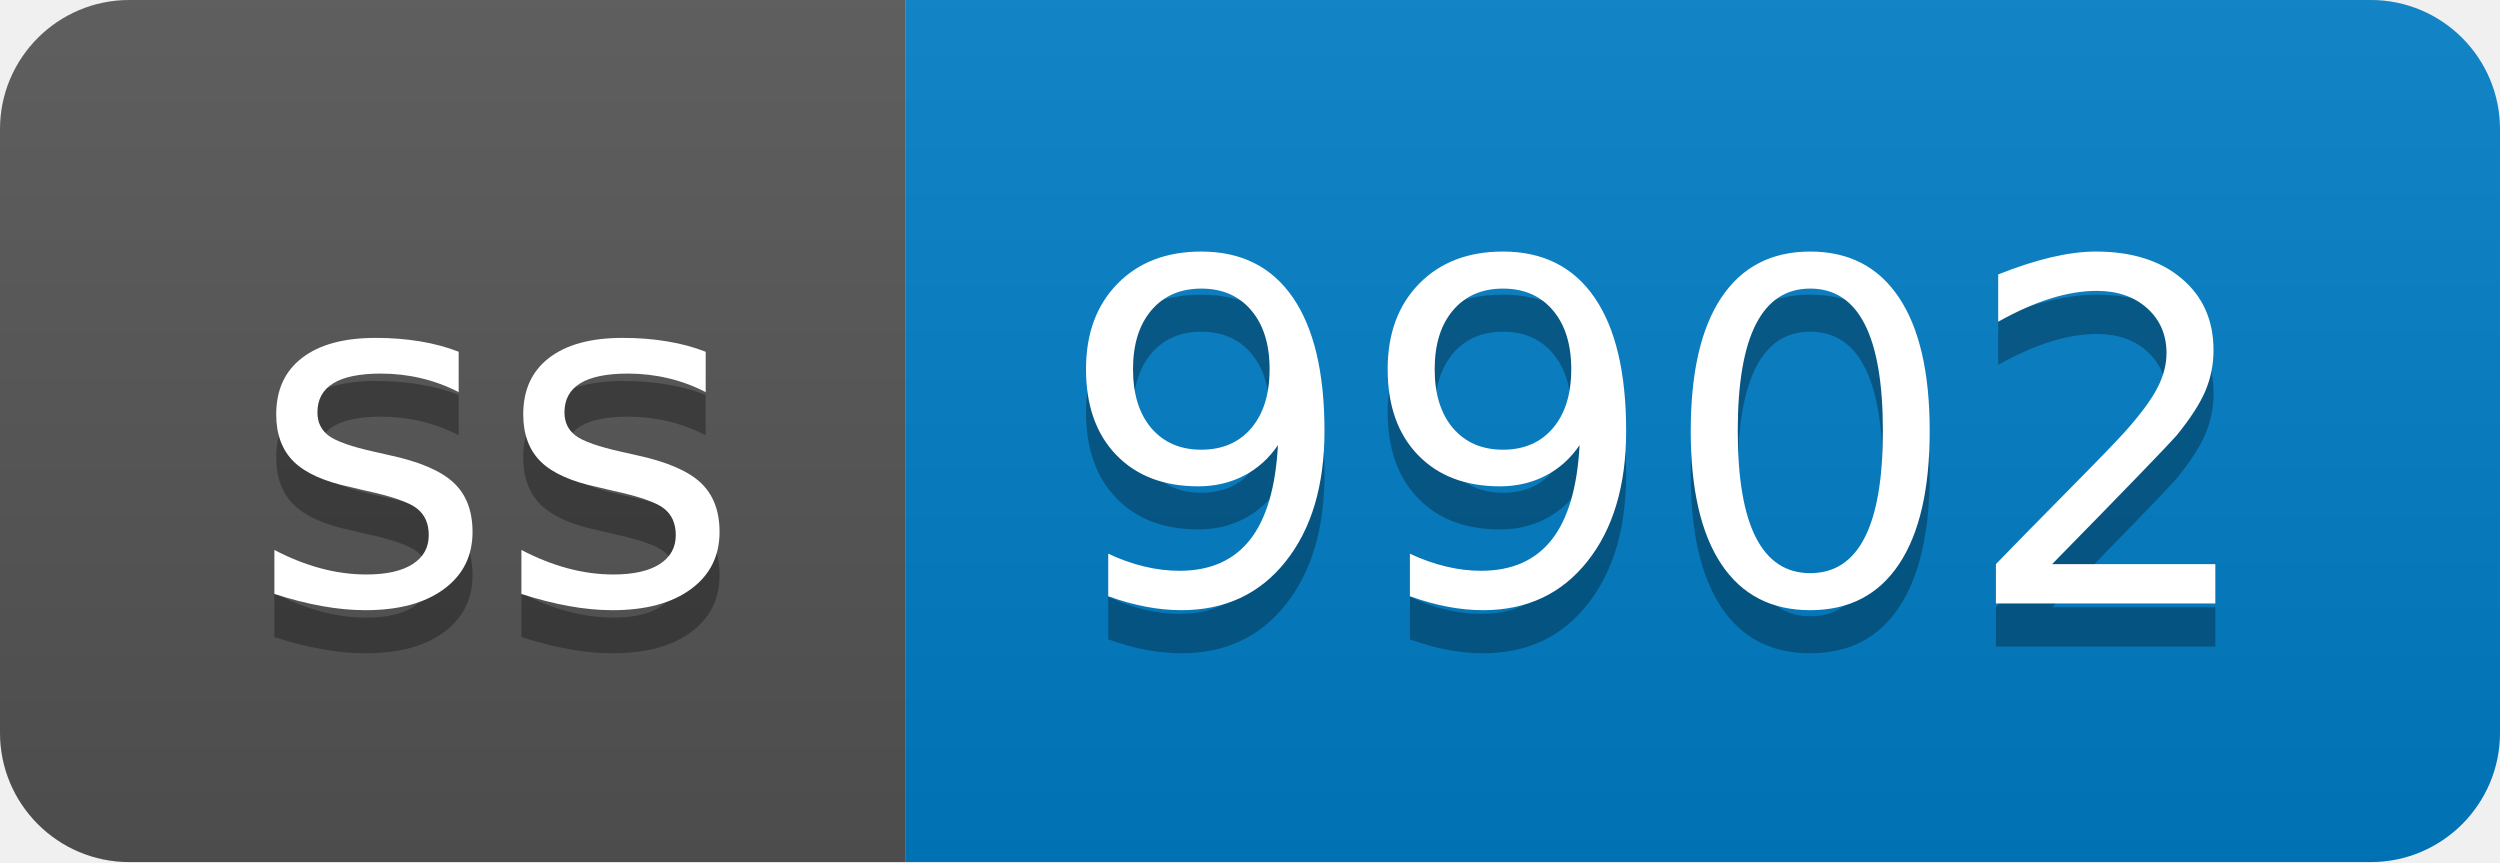
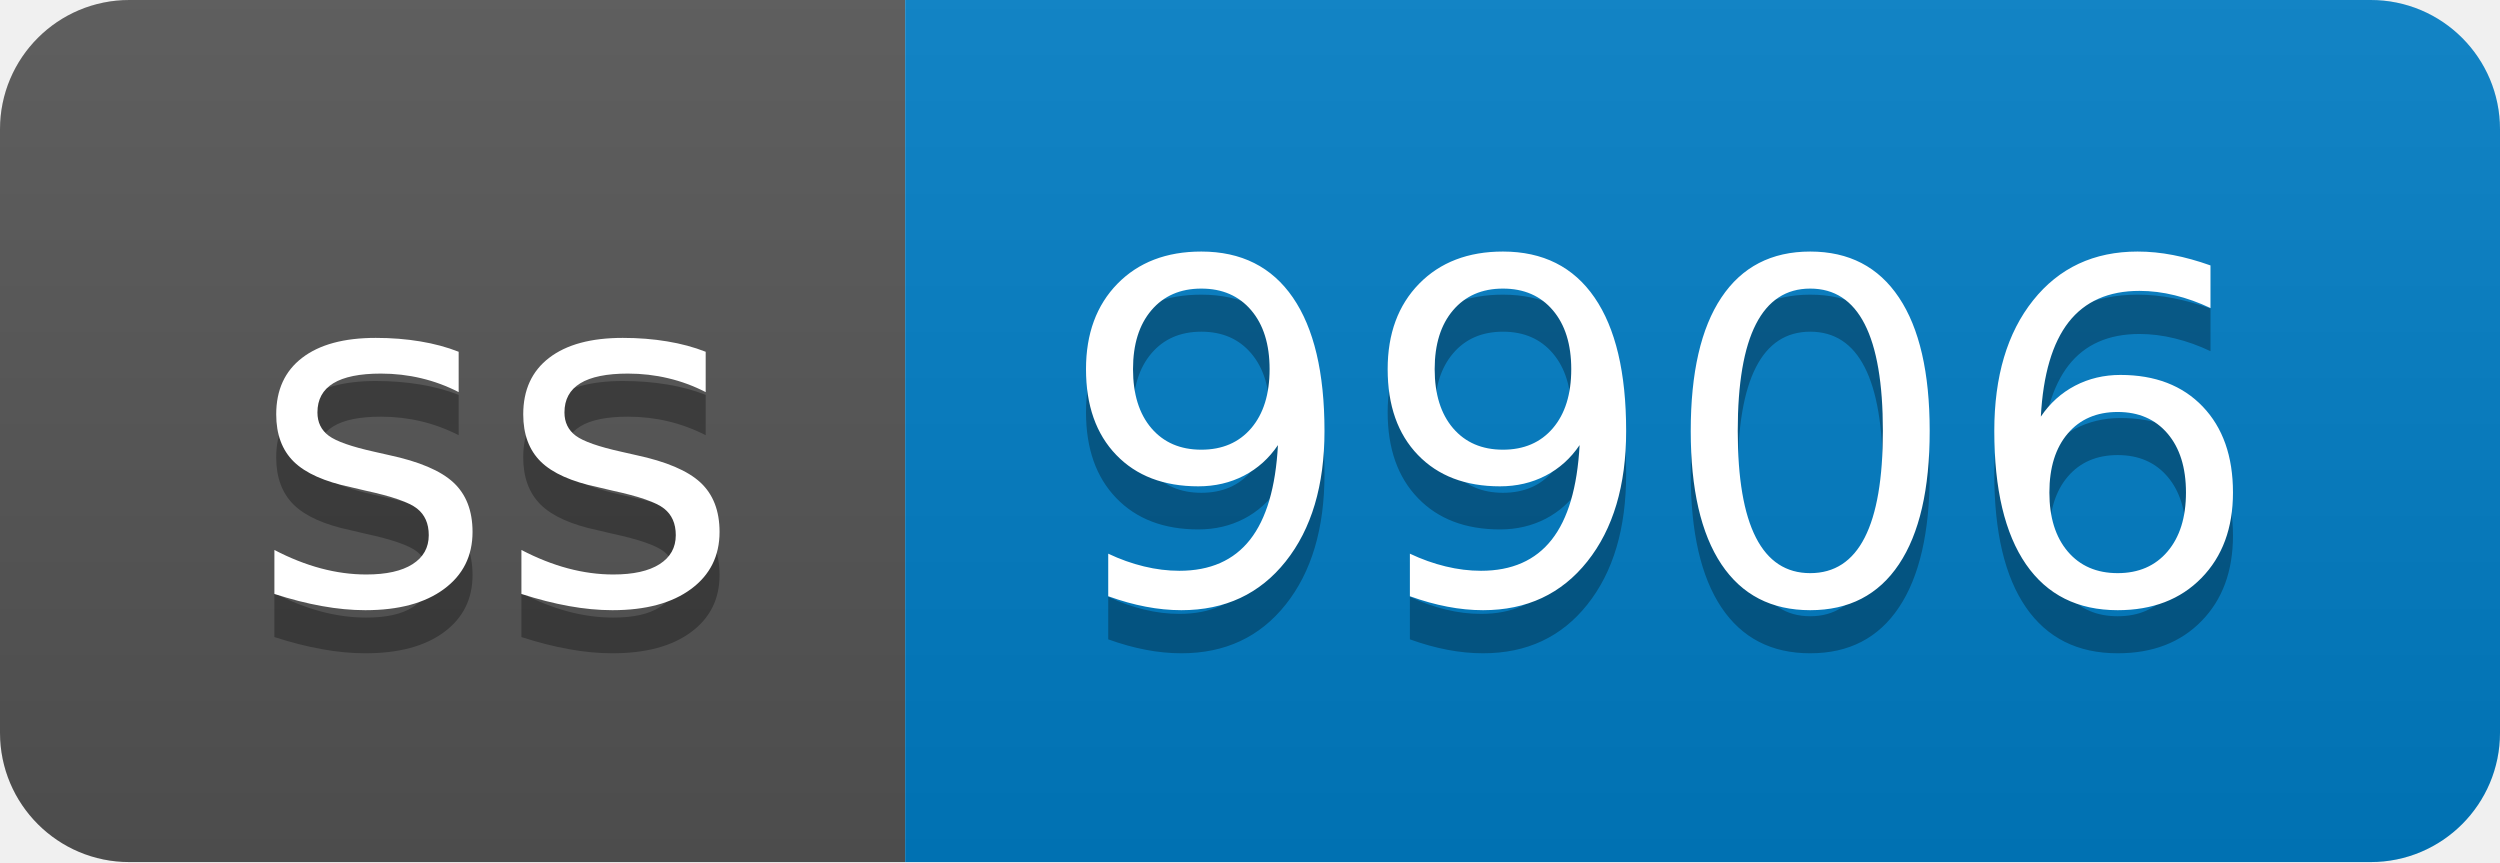
- <svg xmlns="http://www.w3.org/2000/svg" width="58" height="20" role="img" aria-label="ss: 9902">
+ <svg xmlns="http://www.w3.org/2000/svg" width="58" height="20" role="img" aria-label="ss: 9906">
  <linearGradient id="s" x2="0" y2="100%">
    <stop offset="0" stop-color="#bbb" stop-opacity=".1" />
    <stop offset="1" stop-opacity=".1" />
  </linearGradient>
  <clipPath id="r">
    <rect width="58" height="20" rx="3" fill="#fff" />
  </clipPath>
  <g clip-path="url(#r)">
    <rect width="21" height="20" fill="#555" />
    <rect x="21" width="37" height="20" fill="#007ec6" />
    <rect width="58" height="20" fill="url(#s)" />
  </g>
  <g fill="#fff" text-anchor="middle" font-family="Verdana,Geneva,DejaVu Sans,sans-serif" text-rendering="geometricPrecision" font-size="110">
    <text aria-hidden="true" x="115" y="150" fill="#010101" fill-opacity=".3" transform="scale(.1)" textLength="110">ss</text>
    <text x="115" y="140" transform="scale(.1)" fill="#fff" textLength="110">ss</text>
-     <text aria-hidden="true" x="385" y="150" fill="#010101" fill-opacity=".3" transform="scale(.1)" textLength="270">9902</text>
-     <text x="385" y="140" transform="scale(.1)" fill="#fff" textLength="270">9902</text>
+     <text aria-hidden="true" x="385" y="150" fill="#010101" fill-opacity=".3" transform="scale(.1)" textLength="270">9906</text>
+     <text x="385" y="140" transform="scale(.1)" fill="#fff" textLength="270">9906</text>
  </g>
</svg>
